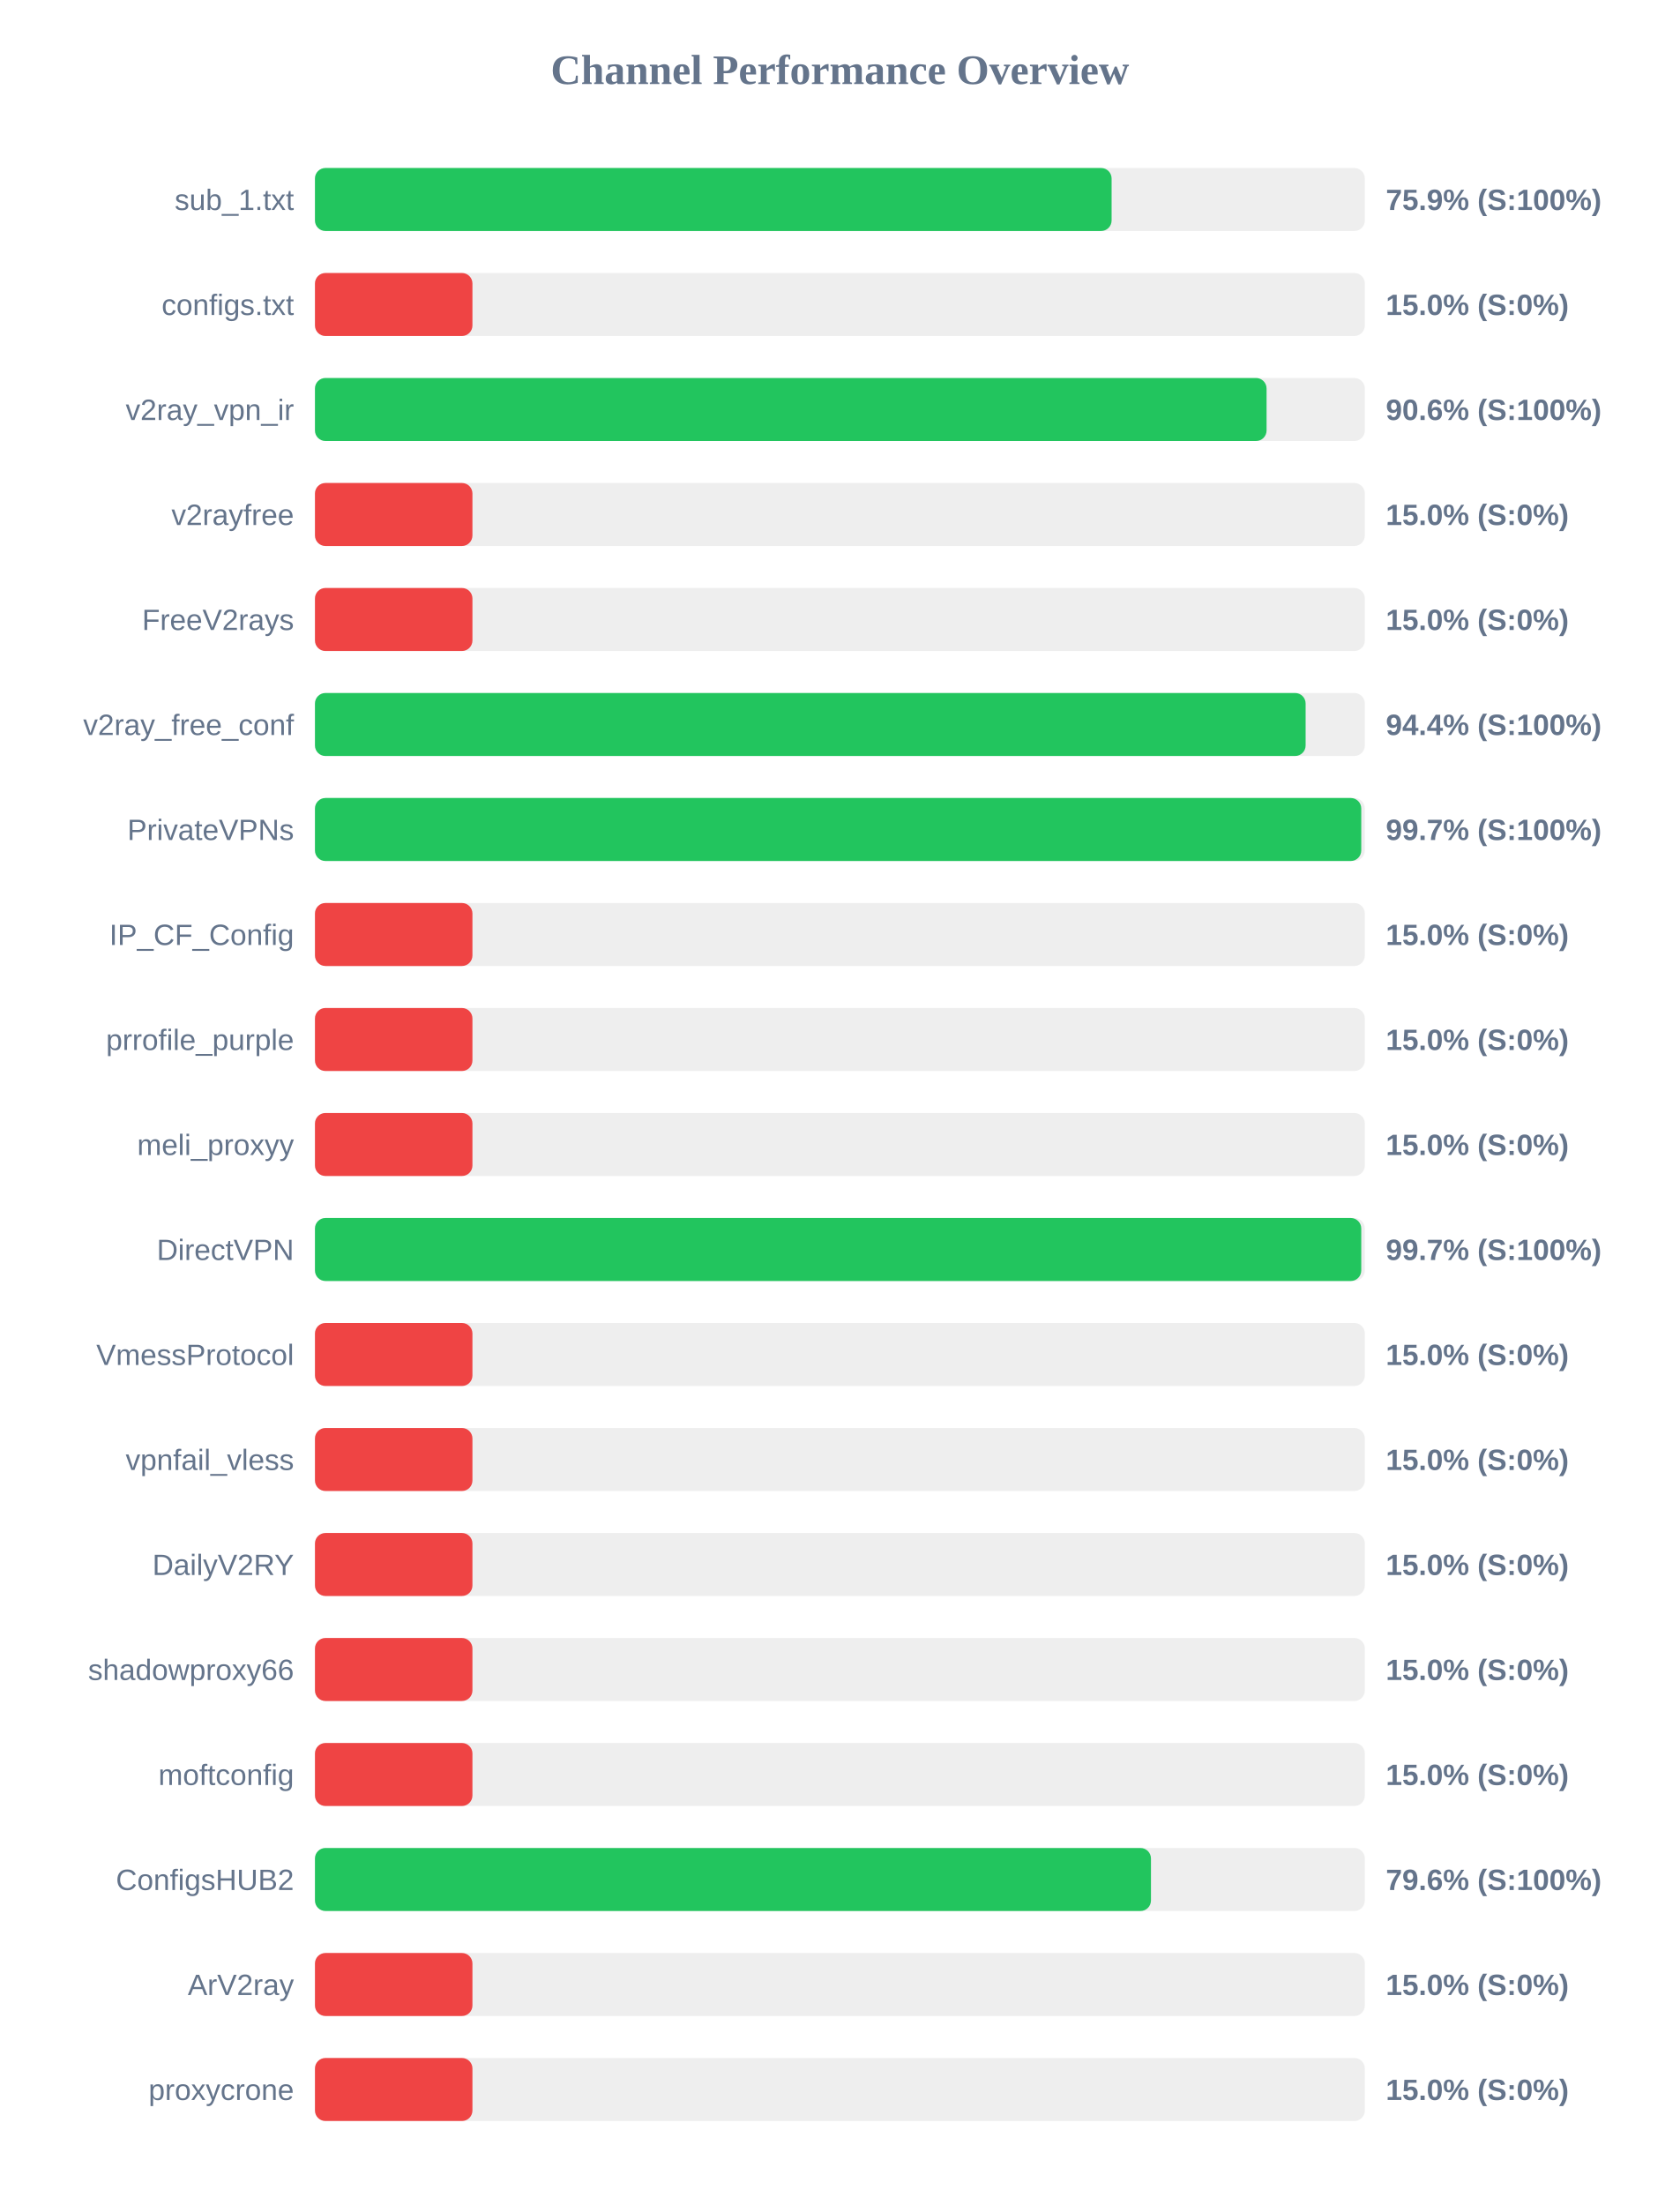
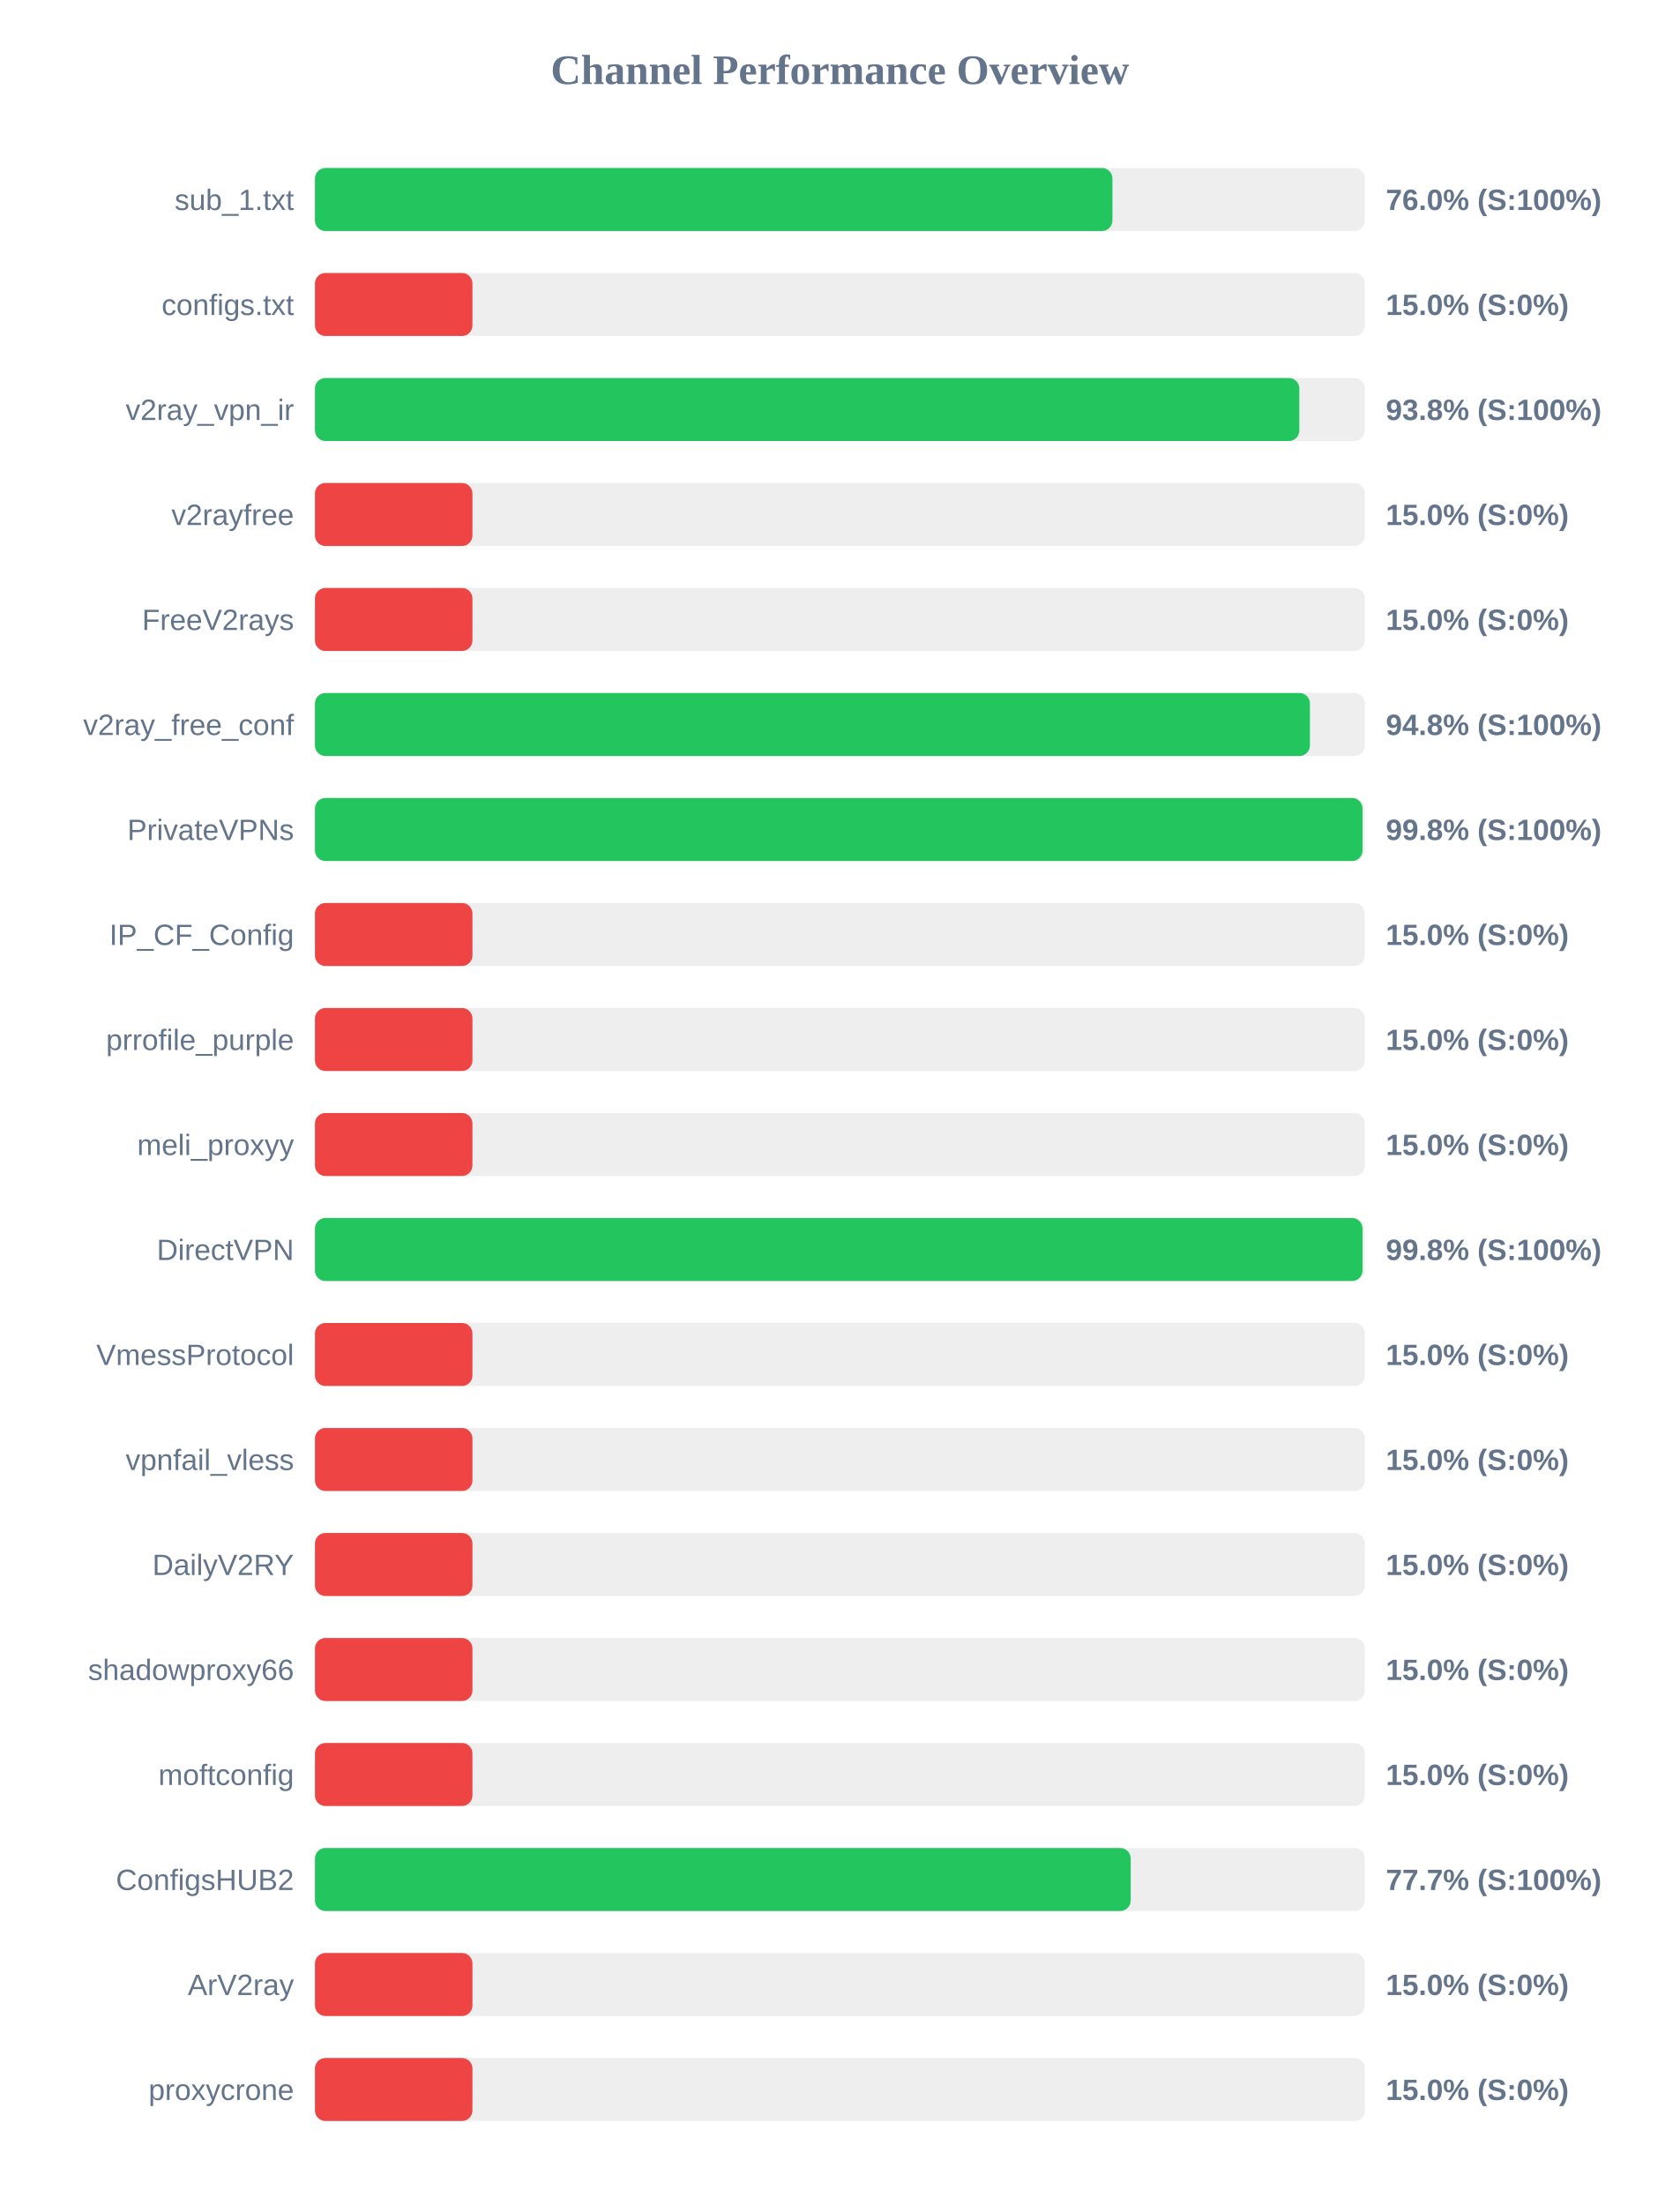
<svg xmlns="http://www.w3.org/2000/svg" width="800" height="1050" version="1.1">
  <style>
        .row { font: 14px Arial; fill: #64748b; }
        .score { font: bold 14px Arial; fill: #64748b; }
    </style>
  <text x="400" y="40" text-anchor="middle" font-size="20px" font-weight="bold" fill="#64748b">Channel Performance Overview</text>
  <rect x="150" y="80" width="500" height="30" fill="#eee" rx="5" />
-   <rect x="150" y="80" width="379.4" height="30" fill="#22c55e" rx="5" />
+   <rect x="150" y="80" width="379.8" height="30" fill="#22c55e" rx="5" />
  <text x="140" y="100" text-anchor="end" class="row">sub_1.txt</text>
-   <text x="660" y="100" text-anchor="start" class="score">75.9% (S:100%)</text>
+   <text x="660" y="100" text-anchor="start" class="score">76.0% (S:100%)</text>
  <rect x="150" y="130" width="500" height="30" fill="#eee" rx="5" />
  <rect x="150" y="130" width="75.0" height="30" fill="#ef4444" rx="5" />
  <text x="140" y="150" text-anchor="end" class="row">configs.txt</text>
  <text x="660" y="150" text-anchor="start" class="score">15.0% (S:0%)</text>
  <rect x="150" y="180" width="500" height="30" fill="#eee" rx="5" />
-   <rect x="150" y="180" width="453.2" height="30" fill="#22c55e" rx="5" />
+   <rect x="150" y="180" width="468.8" height="30" fill="#22c55e" rx="5" />
  <text x="140" y="200" text-anchor="end" class="row">v2ray_vpn_ir</text>
-   <text x="660" y="200" text-anchor="start" class="score">90.6% (S:100%)</text>
+   <text x="660" y="200" text-anchor="start" class="score">93.8% (S:100%)</text>
  <rect x="150" y="230" width="500" height="30" fill="#eee" rx="5" />
  <rect x="150" y="230" width="75.0" height="30" fill="#ef4444" rx="5" />
  <text x="140" y="250" text-anchor="end" class="row">v2rayfree</text>
  <text x="660" y="250" text-anchor="start" class="score">15.0% (S:0%)</text>
  <rect x="150" y="280" width="500" height="30" fill="#eee" rx="5" />
  <rect x="150" y="280" width="75.0" height="30" fill="#ef4444" rx="5" />
  <text x="140" y="300" text-anchor="end" class="row">FreeV2rays</text>
  <text x="660" y="300" text-anchor="start" class="score">15.0% (S:0%)</text>
  <rect x="150" y="330" width="500" height="30" fill="#eee" rx="5" />
-   <rect x="150" y="330" width="471.8" height="30" fill="#22c55e" rx="5" />
+   <rect x="150" y="330" width="473.85" height="30" fill="#22c55e" rx="5" />
  <text x="140" y="350" text-anchor="end" class="row">v2ray_free_conf</text>
-   <text x="660" y="350" text-anchor="start" class="score">94.4% (S:100%)</text>
+   <text x="660" y="350" text-anchor="start" class="score">94.8% (S:100%)</text>
  <rect x="150" y="380" width="500" height="30" fill="#eee" rx="5" />
-   <rect x="150" y="380" width="498.3" height="30" fill="#22c55e" rx="5" />
+   <rect x="150" y="380" width="498.9" height="30" fill="#22c55e" rx="5" />
  <text x="140" y="400" text-anchor="end" class="row">PrivateVPNs</text>
-   <text x="660" y="400" text-anchor="start" class="score">99.7% (S:100%)</text>
+   <text x="660" y="400" text-anchor="start" class="score">99.8% (S:100%)</text>
  <rect x="150" y="430" width="500" height="30" fill="#eee" rx="5" />
  <rect x="150" y="430" width="75.0" height="30" fill="#ef4444" rx="5" />
  <text x="140" y="450" text-anchor="end" class="row">IP_CF_Config</text>
  <text x="660" y="450" text-anchor="start" class="score">15.0% (S:0%)</text>
  <rect x="150" y="480" width="500" height="30" fill="#eee" rx="5" />
  <rect x="150" y="480" width="75.0" height="30" fill="#ef4444" rx="5" />
  <text x="140" y="500" text-anchor="end" class="row">prrofile_purple</text>
  <text x="660" y="500" text-anchor="start" class="score">15.0% (S:0%)</text>
  <rect x="150" y="530" width="500" height="30" fill="#eee" rx="5" />
  <rect x="150" y="530" width="75.0" height="30" fill="#ef4444" rx="5" />
  <text x="140" y="550" text-anchor="end" class="row">meli_proxyy</text>
  <text x="660" y="550" text-anchor="start" class="score">15.0% (S:0%)</text>
  <rect x="150" y="580" width="500" height="30" fill="#eee" rx="5" />
-   <rect x="150" y="580" width="498.3" height="30" fill="#22c55e" rx="5" />
+   <rect x="150" y="580" width="498.9" height="30" fill="#22c55e" rx="5" />
  <text x="140" y="600" text-anchor="end" class="row">DirectVPN</text>
-   <text x="660" y="600" text-anchor="start" class="score">99.7% (S:100%)</text>
+   <text x="660" y="600" text-anchor="start" class="score">99.8% (S:100%)</text>
  <rect x="150" y="630" width="500" height="30" fill="#eee" rx="5" />
  <rect x="150" y="630" width="75.0" height="30" fill="#ef4444" rx="5" />
  <text x="140" y="650" text-anchor="end" class="row">VmessProtocol</text>
  <text x="660" y="650" text-anchor="start" class="score">15.0% (S:0%)</text>
  <rect x="150" y="680" width="500" height="30" fill="#eee" rx="5" />
  <rect x="150" y="680" width="75.0" height="30" fill="#ef4444" rx="5" />
  <text x="140" y="700" text-anchor="end" class="row">vpnfail_vless</text>
  <text x="660" y="700" text-anchor="start" class="score">15.0% (S:0%)</text>
  <rect x="150" y="730" width="500" height="30" fill="#eee" rx="5" />
  <rect x="150" y="730" width="75.0" height="30" fill="#ef4444" rx="5" />
  <text x="140" y="750" text-anchor="end" class="row">DailyV2RY</text>
  <text x="660" y="750" text-anchor="start" class="score">15.0% (S:0%)</text>
  <rect x="150" y="780" width="500" height="30" fill="#eee" rx="5" />
  <rect x="150" y="780" width="75.0" height="30" fill="#ef4444" rx="5" />
  <text x="140" y="800" text-anchor="end" class="row">shadowproxy66</text>
  <text x="660" y="800" text-anchor="start" class="score">15.0% (S:0%)</text>
  <rect x="150" y="830" width="500" height="30" fill="#eee" rx="5" />
  <rect x="150" y="830" width="75.0" height="30" fill="#ef4444" rx="5" />
  <text x="140" y="850" text-anchor="end" class="row">moftconfig</text>
  <text x="660" y="850" text-anchor="start" class="score">15.0% (S:0%)</text>
  <rect x="150" y="880" width="500" height="30" fill="#eee" rx="5" />
-   <rect x="150" y="880" width="398.15" height="30" fill="#22c55e" rx="5" />
+   <rect x="150" y="880" width="388.5" height="30" fill="#22c55e" rx="5" />
  <text x="140" y="900" text-anchor="end" class="row">ConfigsHUB2</text>
-   <text x="660" y="900" text-anchor="start" class="score">79.6% (S:100%)</text>
+   <text x="660" y="900" text-anchor="start" class="score">77.7% (S:100%)</text>
  <rect x="150" y="930" width="500" height="30" fill="#eee" rx="5" />
  <rect x="150" y="930" width="75.0" height="30" fill="#ef4444" rx="5" />
  <text x="140" y="950" text-anchor="end" class="row">ArV2ray</text>
  <text x="660" y="950" text-anchor="start" class="score">15.0% (S:0%)</text>
  <rect x="150" y="980" width="500" height="30" fill="#eee" rx="5" />
  <rect x="150" y="980" width="75.0" height="30" fill="#ef4444" rx="5" />
  <text x="140" y="1000" text-anchor="end" class="row">proxycrone</text>
  <text x="660" y="1000" text-anchor="start" class="score">15.0% (S:0%)</text>
</svg>
